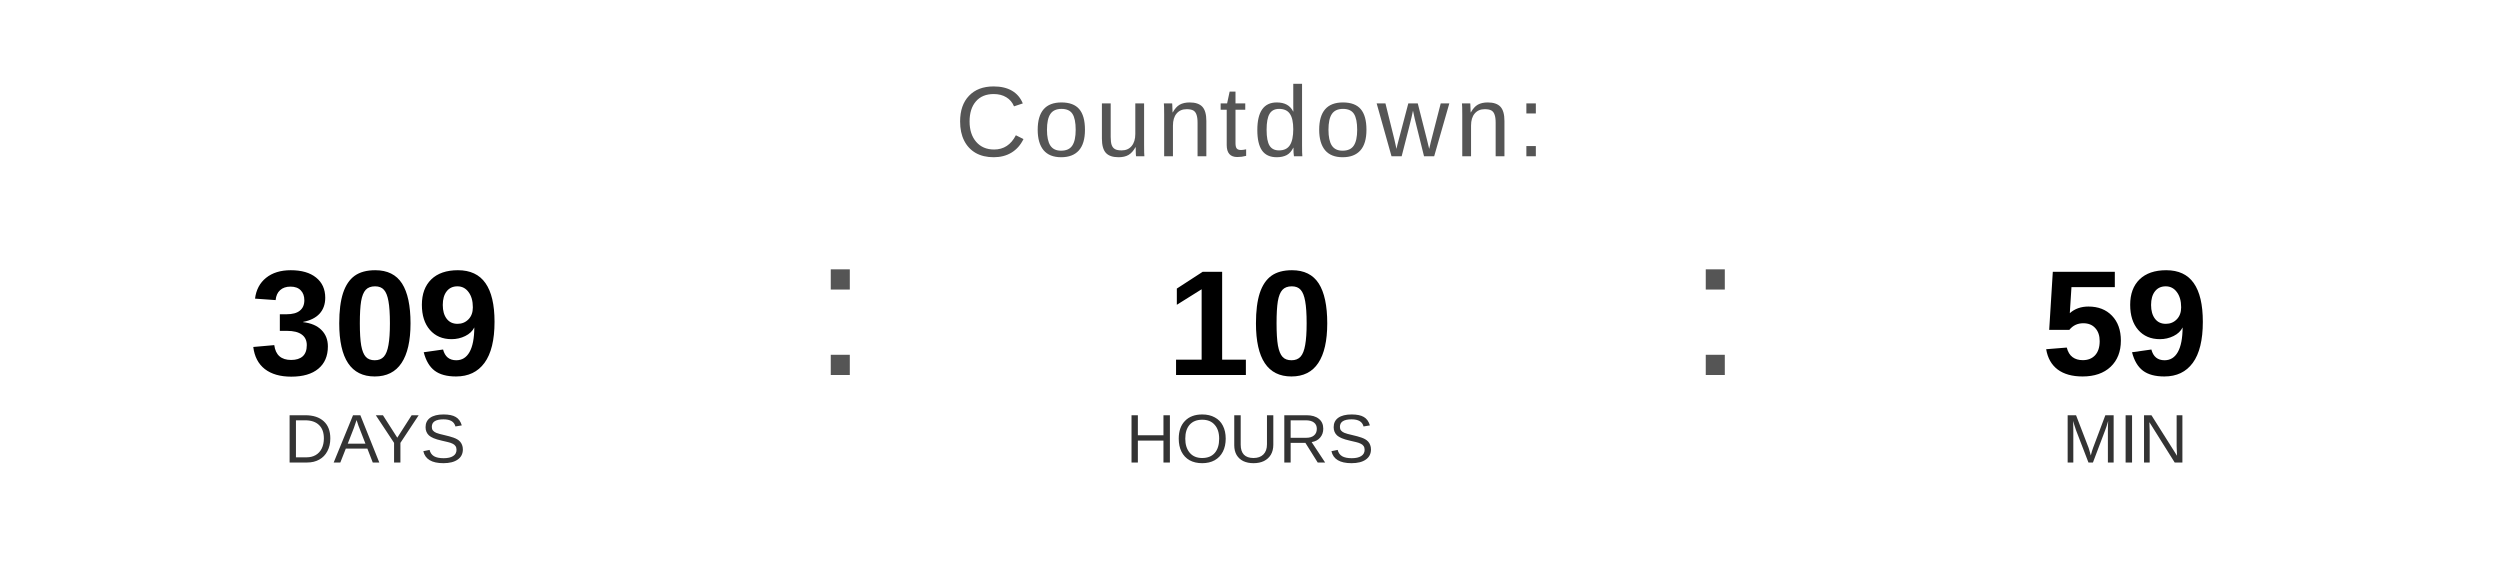
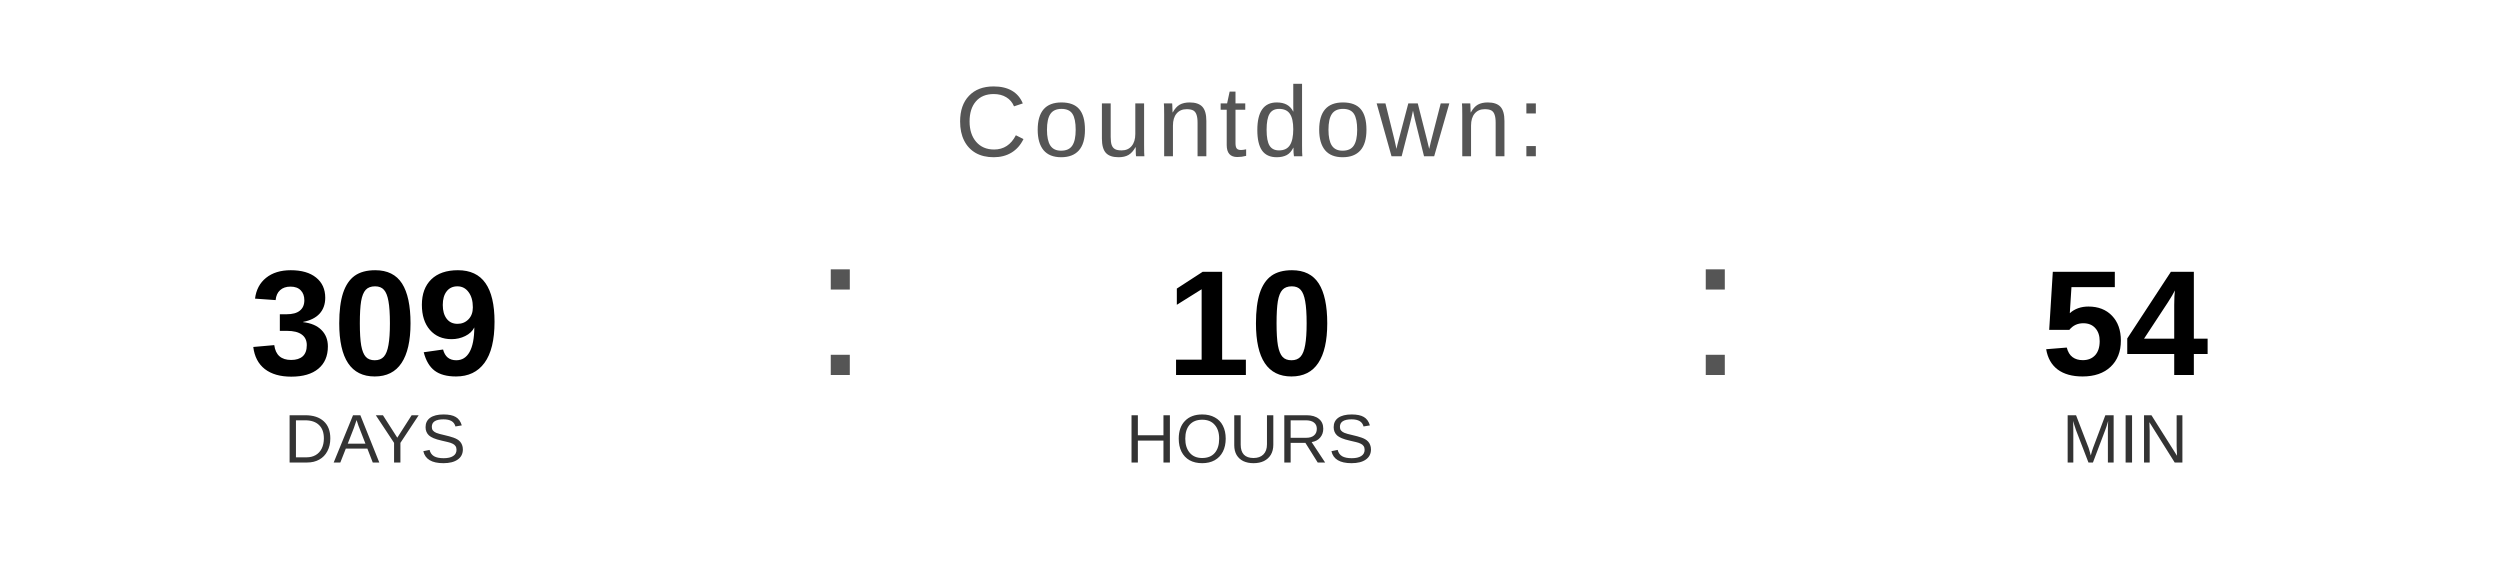
<svg xmlns="http://www.w3.org/2000/svg" width="400" height="90" viewBox="0 0 400 90">
  <text x="200" y="25" font-family="Arial, Helvetica, sans-serif" font-size="16" fill="#555555" text-anchor="middle" letter-spacing="1">
    Countdown:
  </text>
  <text x="60" y="60" font-family="Arial, Helvetica, sans-serif" font-size="24" font-weight="bold" fill="#000000" text-anchor="middle">309</text>
  <text x="60" y="74" font-family="Arial, Helvetica, sans-serif" font-size="11" fill="#333333" text-anchor="middle">DAYS</text>
  <text x="130" y="60" font-family="Arial, sans-serif" font-size="32" fill="#555555">:</text>
  <text x="200" y="60" font-family="Arial, Helvetica, sans-serif" font-size="24" font-weight="bold" fill="#000000" text-anchor="middle">10</text>
  <text x="200" y="74" font-family="Arial, Helvetica, sans-serif" font-size="11" fill="#333333" text-anchor="middle">HOURS</text>
  <text x="270" y="60" font-family="Arial, sans-serif" font-size="32" fill="#555555">:</text>
-   <text x="340" y="60" font-family="Arial, Helvetica, sans-serif" font-size="24" font-weight="bold" fill="#000000" text-anchor="middle">59</text>
+   <text x="340" y="60" font-family="Arial, Helvetica, sans-serif" font-size="24" font-weight="bold" fill="#000000" text-anchor="middle">54</text>
  <text x="340" y="74" font-family="Arial, Helvetica, sans-serif" font-size="11" fill="#333333" text-anchor="middle">MIN</text>
</svg>
